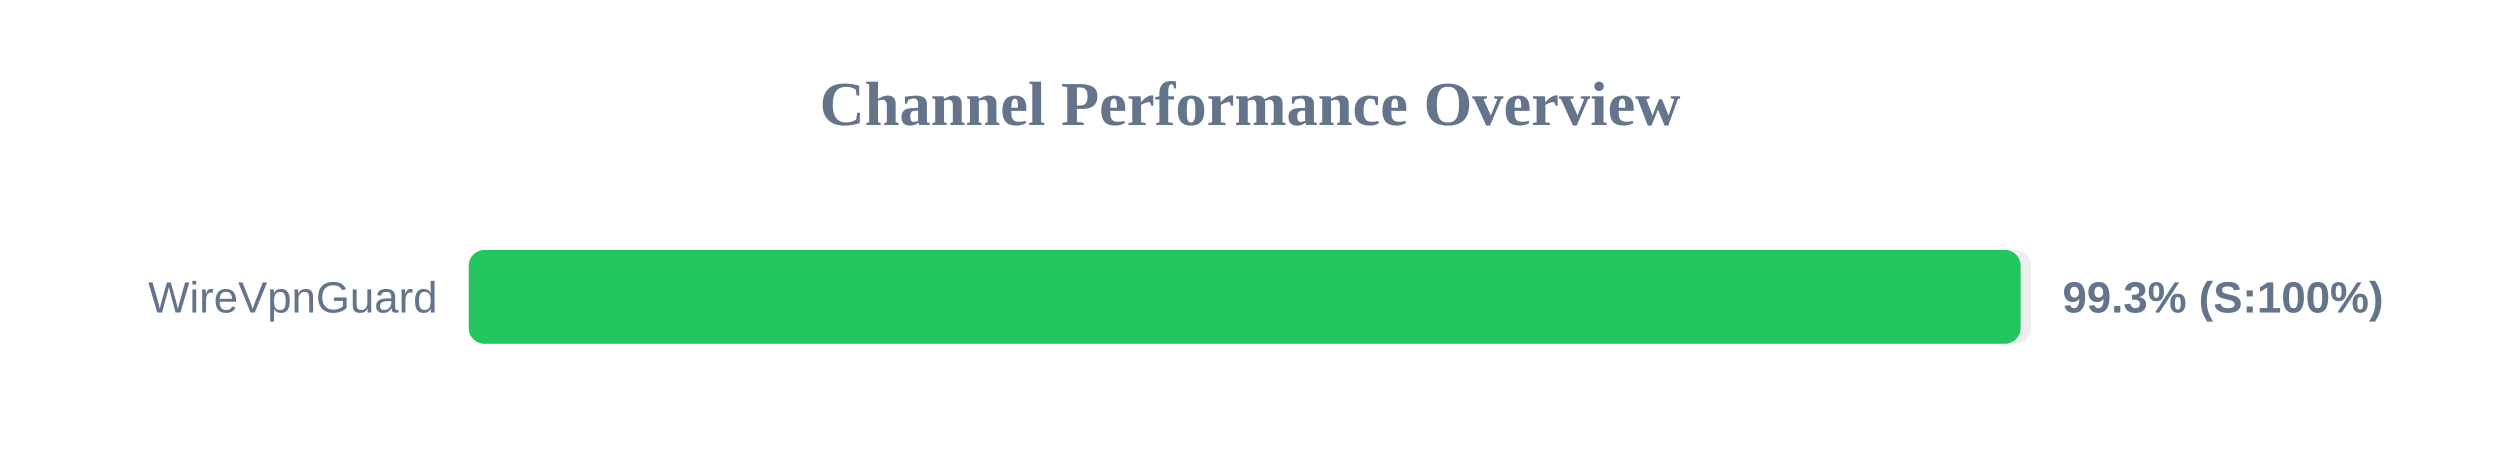
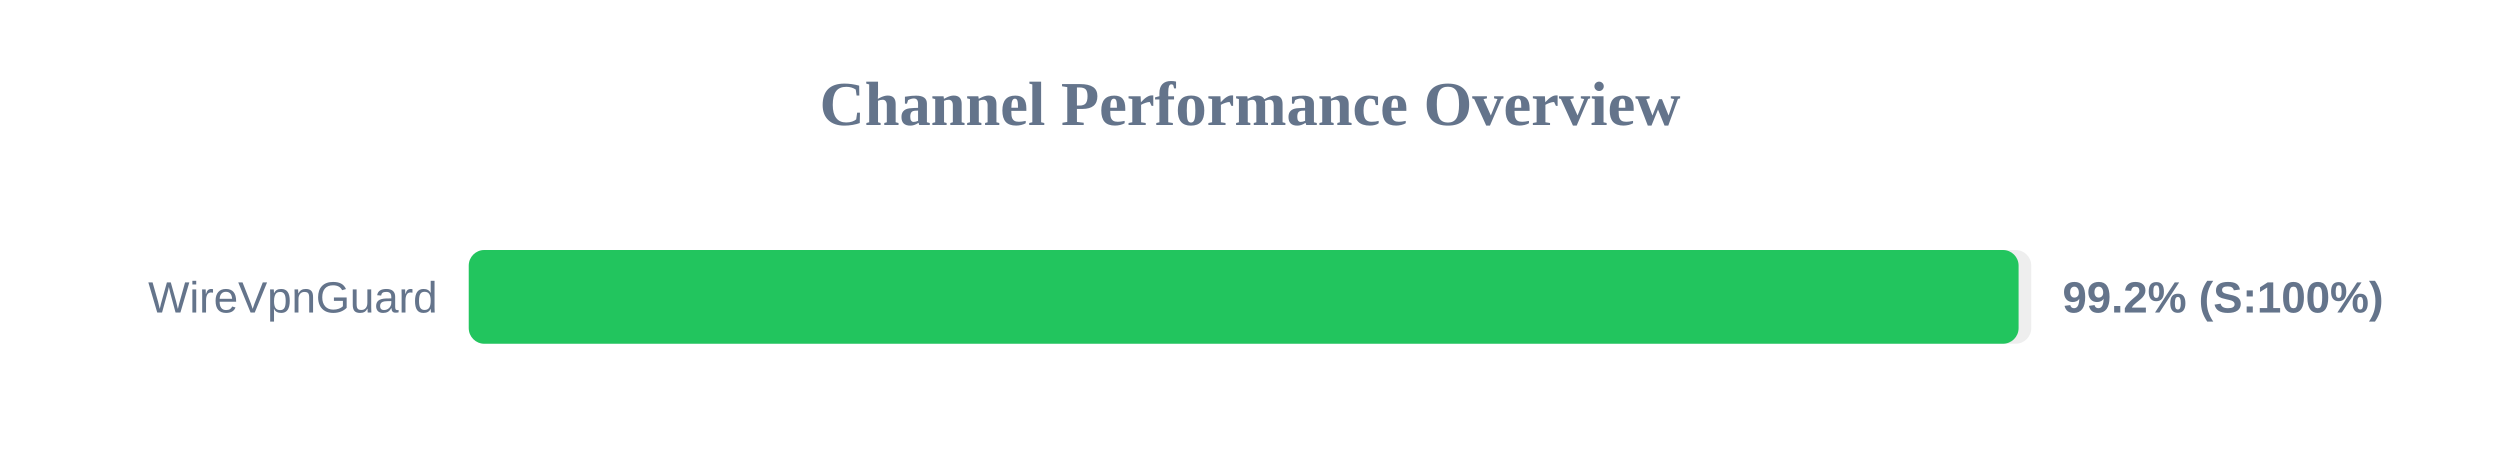
<svg xmlns="http://www.w3.org/2000/svg" width="800" height="150" version="1.1">
  <style>
        .row { font: 14px Arial; fill: #64748b; }
        .score { font: bold 14px Arial; fill: #64748b; }
    </style>
  <text x="400" y="40" text-anchor="middle" font-size="20px" font-weight="bold" fill="#64748b">Channel Performance Overview</text>
  <rect x="150" y="80" width="500" height="30" fill="#eee" rx="5" />
-   <rect x="150" y="80" width="496.6" height="30" fill="#22c55e" rx="5" />
+   <rect x="150" y="80" width="495.95" height="30" fill="#22c55e" rx="5" />
  <text x="140" y="100" text-anchor="end" class="row">WireVpnGuard</text>
-   <text x="660" y="100" text-anchor="start" class="score">99.3% (S:100%)</text>
+   <text x="660" y="100" text-anchor="start" class="score">99.2% (S:100%)</text>
</svg>
